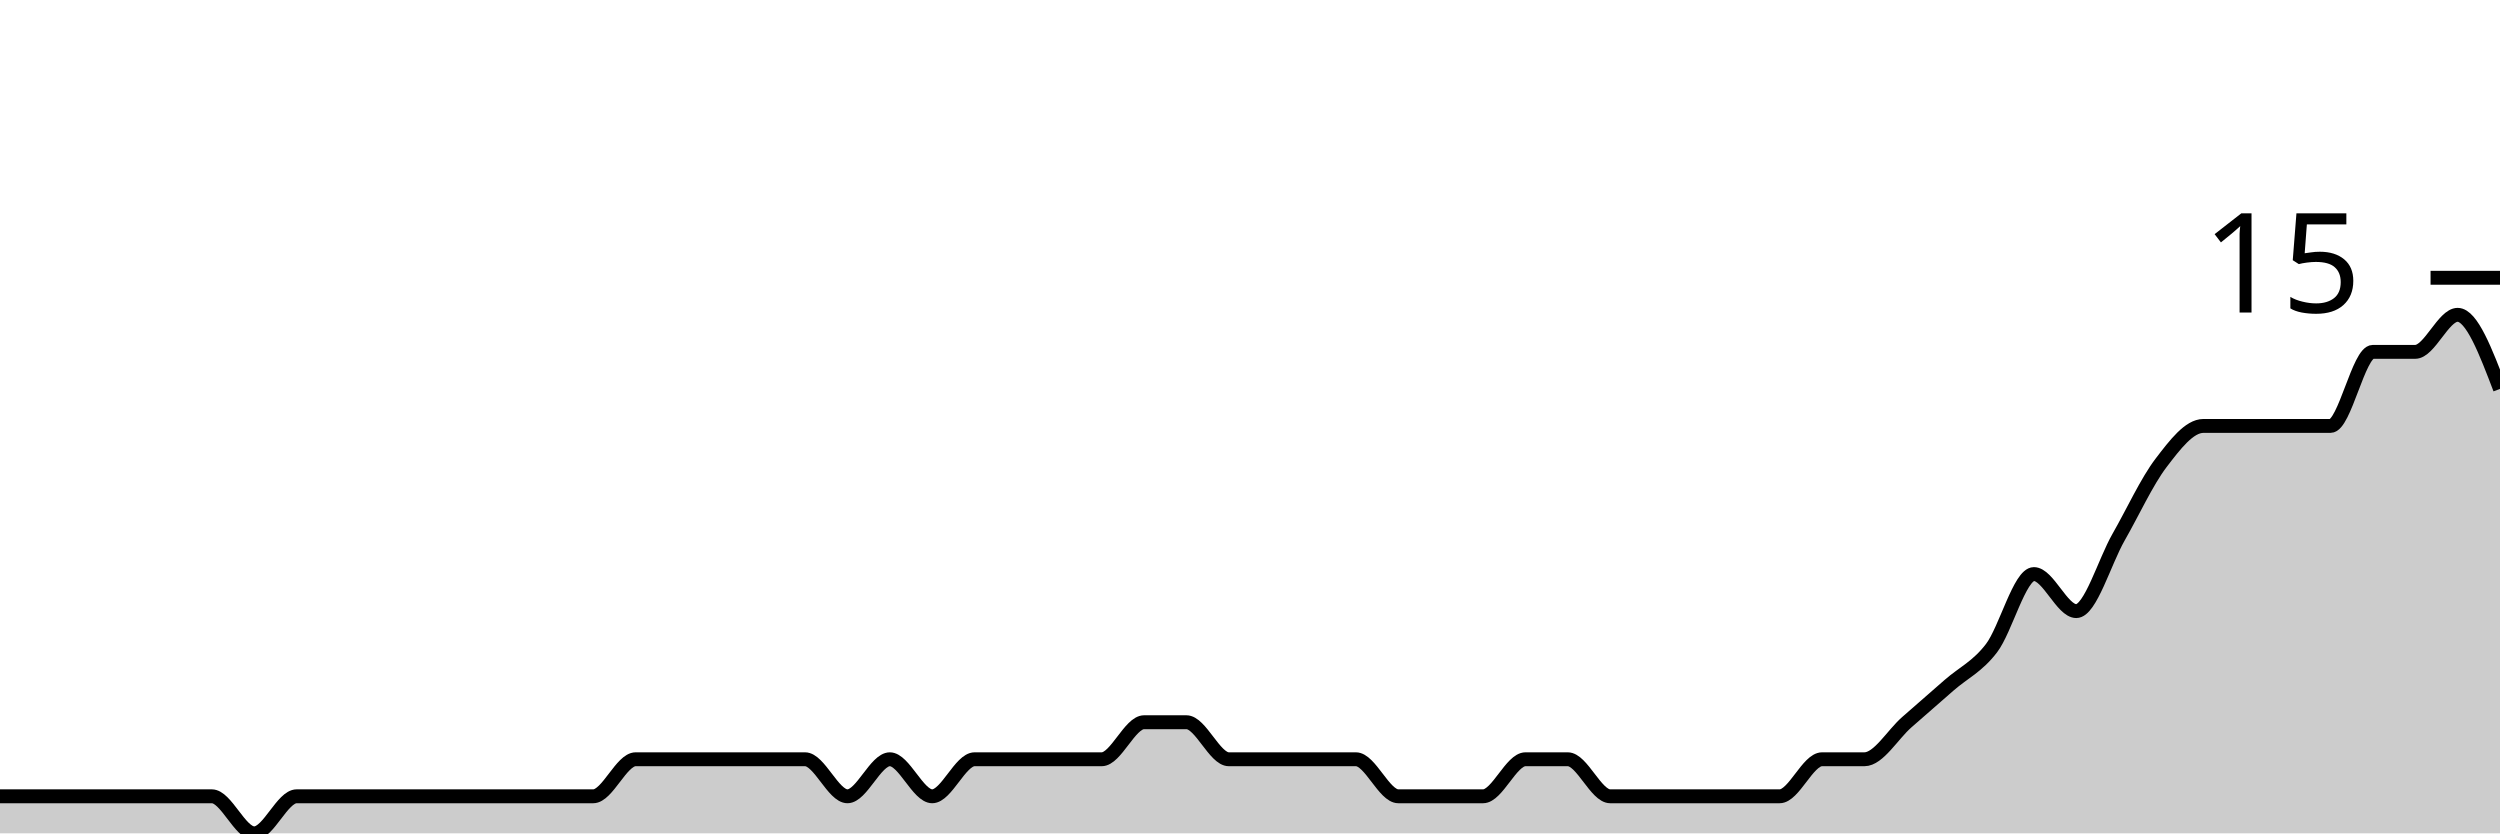
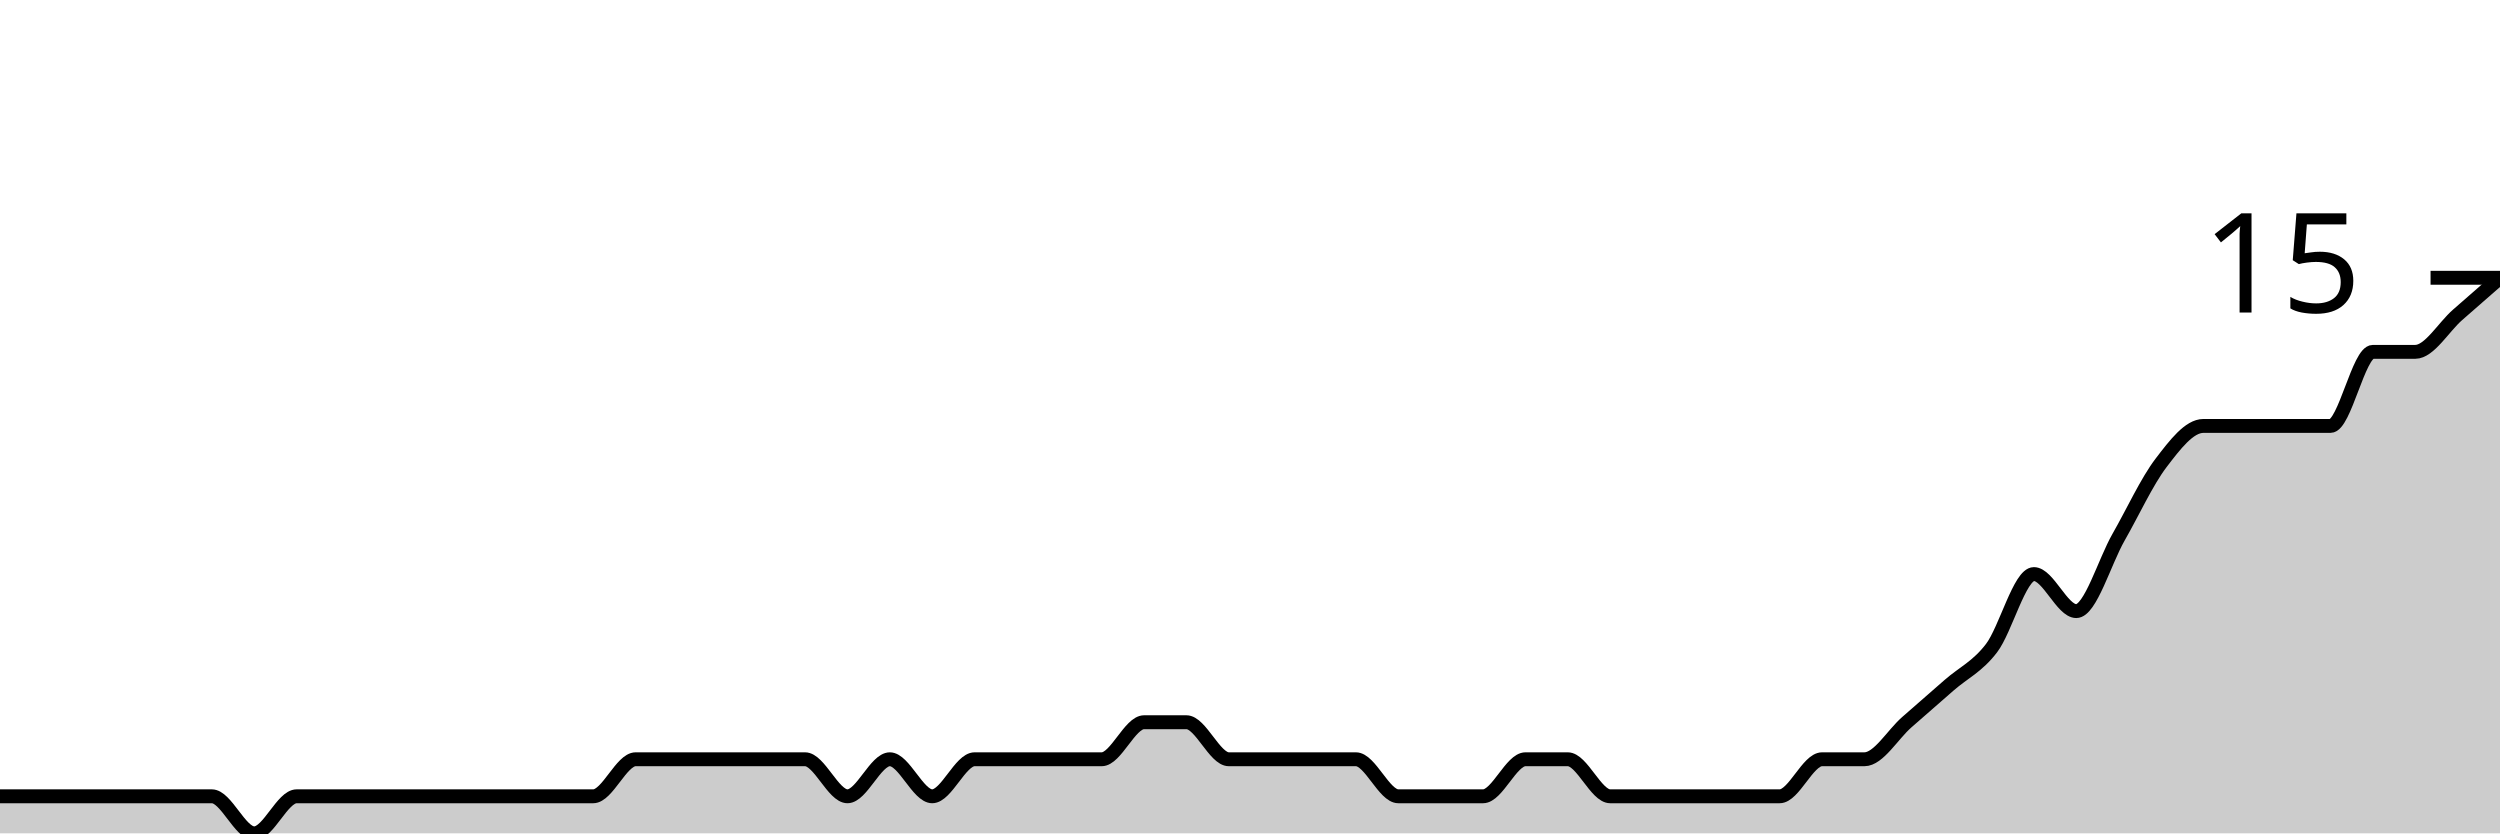
<svg xmlns="http://www.w3.org/2000/svg" viewBox="0 0 180 60">
  <g transform="translate(0,20)">
-     <path class="area" fill="rgba(0, 0, 0, 0.2)" d="M0,37.333C1.017,37.333,2.034,37.333,3.051,37.333C4.068,37.333,5.085,37.333,6.102,37.333C7.119,37.333,8.136,37.333,9.153,37.333C10.169,37.333,11.186,37.333,12.203,37.333C13.22,37.333,14.237,37.333,15.254,37.333C16.271,37.333,17.288,40,18.305,40C19.322,40,20.339,37.333,21.356,37.333C22.373,37.333,23.39,37.333,24.407,37.333C25.424,37.333,26.441,37.333,27.458,37.333C28.475,37.333,29.492,37.333,30.508,37.333C31.525,37.333,32.542,37.333,33.559,37.333C34.576,37.333,35.593,37.333,36.61,37.333C37.627,37.333,38.644,37.333,39.661,37.333C40.678,37.333,41.695,37.333,42.712,37.333C43.729,37.333,44.746,34.667,45.763,34.667C46.78,34.667,47.797,34.667,48.814,34.667C49.831,34.667,50.847,34.667,51.864,34.667C52.881,34.667,53.898,34.667,54.915,34.667C55.932,34.667,56.949,34.667,57.966,34.667C58.983,34.667,60,37.333,61.017,37.333C62.034,37.333,63.051,34.667,64.068,34.667C65.085,34.667,66.102,37.333,67.119,37.333C68.136,37.333,69.153,34.667,70.169,34.667C71.186,34.667,72.203,34.667,73.22,34.667C74.237,34.667,75.254,34.667,76.271,34.667C77.288,34.667,78.305,34.667,79.322,34.667C80.339,34.667,81.356,32,82.373,32C83.39,32,84.407,32,85.424,32C86.441,32,87.458,34.667,88.475,34.667C89.492,34.667,90.508,34.667,91.525,34.667C92.542,34.667,93.559,34.667,94.576,34.667C95.593,34.667,96.61,34.667,97.627,34.667C98.644,34.667,99.661,37.333,100.678,37.333C101.695,37.333,102.712,37.333,103.729,37.333C104.746,37.333,105.763,37.333,106.78,37.333C107.797,37.333,108.814,34.667,109.831,34.667C110.847,34.667,111.864,34.667,112.881,34.667C113.898,34.667,114.915,37.333,115.932,37.333C116.949,37.333,117.966,37.333,118.983,37.333C120,37.333,121.017,37.333,122.034,37.333C123.051,37.333,124.068,37.333,125.085,37.333C126.102,37.333,127.119,37.333,128.136,37.333C129.153,37.333,130.169,34.667,131.186,34.667C132.203,34.667,133.22,34.667,134.237,34.667C135.254,34.667,136.271,32.889,137.288,32C138.305,31.111,139.322,30.222,140.339,29.333C141.356,28.444,142.373,28,143.39,26.667C144.407,25.333,145.424,21.333,146.441,21.333C147.458,21.333,148.475,24,149.492,24C150.508,24,151.525,20.444,152.542,18.667C153.559,16.889,154.576,14.667,155.593,13.333C156.61,12,157.627,10.667,158.644,10.667C159.661,10.667,160.678,10.667,161.695,10.667C162.712,10.667,163.729,10.667,164.746,10.667C165.763,10.667,166.78,10.667,167.797,10.667C168.814,10.667,169.831,5.333,170.847,5.333C171.864,5.333,172.881,5.333,173.898,5.333C174.915,5.333,175.932,2.667,176.949,2.667C177.966,2.667,178.983,5.333,180,8L180,40C178.983,40,177.966,40,176.949,40C175.932,40,174.915,40,173.898,40C172.881,40,171.864,40,170.847,40C169.831,40,168.814,40,167.797,40C166.78,40,165.763,40,164.746,40C163.729,40,162.712,40,161.695,40C160.678,40,159.661,40,158.644,40C157.627,40,156.61,40,155.593,40C154.576,40,153.559,40,152.542,40C151.525,40,150.508,40,149.492,40C148.475,40,147.458,40,146.441,40C145.424,40,144.407,40,143.39,40C142.373,40,141.356,40,140.339,40C139.322,40,138.305,40,137.288,40C136.271,40,135.254,40,134.237,40C133.22,40,132.203,40,131.186,40C130.169,40,129.153,40,128.136,40C127.119,40,126.102,40,125.085,40C124.068,40,123.051,40,122.034,40C121.017,40,120,40,118.983,40C117.966,40,116.949,40,115.932,40C114.915,40,113.898,40,112.881,40C111.864,40,110.847,40,109.831,40C108.814,40,107.797,40,106.78,40C105.763,40,104.746,40,103.729,40C102.712,40,101.695,40,100.678,40C99.661,40,98.644,40,97.627,40C96.61,40,95.593,40,94.576,40C93.559,40,92.542,40,91.525,40C90.508,40,89.492,40,88.475,40C87.458,40,86.441,40,85.424,40C84.407,40,83.39,40,82.373,40C81.356,40,80.339,40,79.322,40C78.305,40,77.288,40,76.271,40C75.254,40,74.237,40,73.22,40C72.203,40,71.186,40,70.169,40C69.153,40,68.136,40,67.119,40C66.102,40,65.085,40,64.068,40C63.051,40,62.034,40,61.017,40C60,40,58.983,40,57.966,40C56.949,40,55.932,40,54.915,40C53.898,40,52.881,40,51.864,40C50.847,40,49.831,40,48.814,40C47.797,40,46.78,40,45.763,40C44.746,40,43.729,40,42.712,40C41.695,40,40.678,40,39.661,40C38.644,40,37.627,40,36.61,40C35.593,40,34.576,40,33.559,40C32.542,40,31.525,40,30.508,40C29.492,40,28.475,40,27.458,40C26.441,40,25.424,40,24.407,40C23.39,40,22.373,40,21.356,40C20.339,40,19.322,40,18.305,40C17.288,40,16.271,40,15.254,40C14.237,40,13.22,40,12.203,40C11.186,40,10.169,40,9.153,40C8.136,40,7.119,40,6.102,40C5.085,40,4.068,40,3.051,40C2.034,40,1.017,40,0,40Z" />
-     <path class="line" stroke="black" fill="none" d="M0,37.333C1.017,37.333,2.034,37.333,3.051,37.333C4.068,37.333,5.085,37.333,6.102,37.333C7.119,37.333,8.136,37.333,9.153,37.333C10.169,37.333,11.186,37.333,12.203,37.333C13.22,37.333,14.237,37.333,15.254,37.333C16.271,37.333,17.288,40,18.305,40C19.322,40,20.339,37.333,21.356,37.333C22.373,37.333,23.39,37.333,24.407,37.333C25.424,37.333,26.441,37.333,27.458,37.333C28.475,37.333,29.492,37.333,30.508,37.333C31.525,37.333,32.542,37.333,33.559,37.333C34.576,37.333,35.593,37.333,36.61,37.333C37.627,37.333,38.644,37.333,39.661,37.333C40.678,37.333,41.695,37.333,42.712,37.333C43.729,37.333,44.746,34.667,45.763,34.667C46.78,34.667,47.797,34.667,48.814,34.667C49.831,34.667,50.847,34.667,51.864,34.667C52.881,34.667,53.898,34.667,54.915,34.667C55.932,34.667,56.949,34.667,57.966,34.667C58.983,34.667,60,37.333,61.017,37.333C62.034,37.333,63.051,34.667,64.068,34.667C65.085,34.667,66.102,37.333,67.119,37.333C68.136,37.333,69.153,34.667,70.169,34.667C71.186,34.667,72.203,34.667,73.22,34.667C74.237,34.667,75.254,34.667,76.271,34.667C77.288,34.667,78.305,34.667,79.322,34.667C80.339,34.667,81.356,32,82.373,32C83.39,32,84.407,32,85.424,32C86.441,32,87.458,34.667,88.475,34.667C89.492,34.667,90.508,34.667,91.525,34.667C92.542,34.667,93.559,34.667,94.576,34.667C95.593,34.667,96.61,34.667,97.627,34.667C98.644,34.667,99.661,37.333,100.678,37.333C101.695,37.333,102.712,37.333,103.729,37.333C104.746,37.333,105.763,37.333,106.78,37.333C107.797,37.333,108.814,34.667,109.831,34.667C110.847,34.667,111.864,34.667,112.881,34.667C113.898,34.667,114.915,37.333,115.932,37.333C116.949,37.333,117.966,37.333,118.983,37.333C120,37.333,121.017,37.333,122.034,37.333C123.051,37.333,124.068,37.333,125.085,37.333C126.102,37.333,127.119,37.333,128.136,37.333C129.153,37.333,130.169,34.667,131.186,34.667C132.203,34.667,133.22,34.667,134.237,34.667C135.254,34.667,136.271,32.889,137.288,32C138.305,31.111,139.322,30.222,140.339,29.333C141.356,28.444,142.373,28,143.39,26.667C144.407,25.333,145.424,21.333,146.441,21.333C147.458,21.333,148.475,24,149.492,24C150.508,24,151.525,20.444,152.542,18.667C153.559,16.889,154.576,14.667,155.593,13.333C156.61,12,157.627,10.667,158.644,10.667C159.661,10.667,160.678,10.667,161.695,10.667C162.712,10.667,163.729,10.667,164.746,10.667C165.763,10.667,166.78,10.667,167.797,10.667C168.814,10.667,169.831,5.333,170.847,5.333C171.864,5.333,172.881,5.333,173.898,5.333C174.915,5.333,175.932,2.667,176.949,2.667C177.966,2.667,178.983,5.333,180,8" />
+     <path class="area" fill="rgba(0, 0, 0, 0.2)" d="M0,37.333C1.017,37.333,2.034,37.333,3.051,37.333C4.068,37.333,5.085,37.333,6.102,37.333C7.119,37.333,8.136,37.333,9.153,37.333C10.169,37.333,11.186,37.333,12.203,37.333C13.22,37.333,14.237,37.333,15.254,37.333C16.271,37.333,17.288,40,18.305,40C19.322,40,20.339,37.333,21.356,37.333C22.373,37.333,23.39,37.333,24.407,37.333C25.424,37.333,26.441,37.333,27.458,37.333C28.475,37.333,29.492,37.333,30.508,37.333C31.525,37.333,32.542,37.333,33.559,37.333C34.576,37.333,35.593,37.333,36.61,37.333C37.627,37.333,38.644,37.333,39.661,37.333C40.678,37.333,41.695,37.333,42.712,37.333C43.729,37.333,44.746,34.667,45.763,34.667C46.78,34.667,47.797,34.667,48.814,34.667C49.831,34.667,50.847,34.667,51.864,34.667C52.881,34.667,53.898,34.667,54.915,34.667C55.932,34.667,56.949,34.667,57.966,34.667C58.983,34.667,60,37.333,61.017,37.333C62.034,37.333,63.051,34.667,64.068,34.667C65.085,34.667,66.102,37.333,67.119,37.333C68.136,37.333,69.153,34.667,70.169,34.667C71.186,34.667,72.203,34.667,73.22,34.667C74.237,34.667,75.254,34.667,76.271,34.667C77.288,34.667,78.305,34.667,79.322,34.667C80.339,34.667,81.356,32,82.373,32C83.39,32,84.407,32,85.424,32C86.441,32,87.458,34.667,88.475,34.667C89.492,34.667,90.508,34.667,91.525,34.667C92.542,34.667,93.559,34.667,94.576,34.667C95.593,34.667,96.61,34.667,97.627,34.667C98.644,34.667,99.661,37.333,100.678,37.333C101.695,37.333,102.712,37.333,103.729,37.333C104.746,37.333,105.763,37.333,106.78,37.333C107.797,37.333,108.814,34.667,109.831,34.667C110.847,34.667,111.864,34.667,112.881,34.667C113.898,34.667,114.915,37.333,115.932,37.333C116.949,37.333,117.966,37.333,118.983,37.333C120,37.333,121.017,37.333,122.034,37.333C123.051,37.333,124.068,37.333,125.085,37.333C126.102,37.333,127.119,37.333,128.136,37.333C129.153,37.333,130.169,34.667,131.186,34.667C132.203,34.667,133.22,34.667,134.237,34.667C135.254,34.667,136.271,32.889,137.288,32C138.305,31.111,139.322,30.222,140.339,29.333C141.356,28.444,142.373,28,143.39,26.667C144.407,25.333,145.424,21.333,146.441,21.333C147.458,21.333,148.475,24,149.492,24C150.508,24,151.525,20.444,152.542,18.667C153.559,16.889,154.576,14.667,155.593,13.333C156.61,12,157.627,10.667,158.644,10.667C159.661,10.667,160.678,10.667,161.695,10.667C162.712,10.667,163.729,10.667,164.746,10.667C165.763,10.667,166.78,10.667,167.797,10.667C168.814,10.667,169.831,5.333,170.847,5.333C171.864,5.333,172.881,5.333,173.898,5.333C174.915,5.333,175.932,3.556,176.949,2.667C177.966,1.778,178.983,0.889,180,0L180,40C178.983,40,177.966,40,176.949,40C175.932,40,174.915,40,173.898,40C172.881,40,171.864,40,170.847,40C169.831,40,168.814,40,167.797,40C166.78,40,165.763,40,164.746,40C163.729,40,162.712,40,161.695,40C160.678,40,159.661,40,158.644,40C157.627,40,156.61,40,155.593,40C154.576,40,153.559,40,152.542,40C151.525,40,150.508,40,149.492,40C148.475,40,147.458,40,146.441,40C145.424,40,144.407,40,143.39,40C142.373,40,141.356,40,140.339,40C139.322,40,138.305,40,137.288,40C136.271,40,135.254,40,134.237,40C133.22,40,132.203,40,131.186,40C130.169,40,129.153,40,128.136,40C127.119,40,126.102,40,125.085,40C124.068,40,123.051,40,122.034,40C121.017,40,120,40,118.983,40C117.966,40,116.949,40,115.932,40C114.915,40,113.898,40,112.881,40C111.864,40,110.847,40,109.831,40C108.814,40,107.797,40,106.78,40C105.763,40,104.746,40,103.729,40C102.712,40,101.695,40,100.678,40C99.661,40,98.644,40,97.627,40C96.61,40,95.593,40,94.576,40C93.559,40,92.542,40,91.525,40C90.508,40,89.492,40,88.475,40C87.458,40,86.441,40,85.424,40C84.407,40,83.39,40,82.373,40C81.356,40,80.339,40,79.322,40C78.305,40,77.288,40,76.271,40C75.254,40,74.237,40,73.22,40C72.203,40,71.186,40,70.169,40C69.153,40,68.136,40,67.119,40C66.102,40,65.085,40,64.068,40C63.051,40,62.034,40,61.017,40C60,40,58.983,40,57.966,40C56.949,40,55.932,40,54.915,40C53.898,40,52.881,40,51.864,40C50.847,40,49.831,40,48.814,40C47.797,40,46.78,40,45.763,40C44.746,40,43.729,40,42.712,40C41.695,40,40.678,40,39.661,40C38.644,40,37.627,40,36.61,40C35.593,40,34.576,40,33.559,40C32.542,40,31.525,40,30.508,40C29.492,40,28.475,40,27.458,40C26.441,40,25.424,40,24.407,40C23.39,40,22.373,40,21.356,40C20.339,40,19.322,40,18.305,40C17.288,40,16.271,40,15.254,40C14.237,40,13.22,40,12.203,40C11.186,40,10.169,40,9.153,40C8.136,40,7.119,40,6.102,40C5.085,40,4.068,40,3.051,40C2.034,40,1.017,40,0,40Z" />
+     <path class="line" stroke="black" fill="none" d="M0,37.333C1.017,37.333,2.034,37.333,3.051,37.333C4.068,37.333,5.085,37.333,6.102,37.333C7.119,37.333,8.136,37.333,9.153,37.333C10.169,37.333,11.186,37.333,12.203,37.333C13.22,37.333,14.237,37.333,15.254,37.333C16.271,37.333,17.288,40,18.305,40C19.322,40,20.339,37.333,21.356,37.333C22.373,37.333,23.39,37.333,24.407,37.333C25.424,37.333,26.441,37.333,27.458,37.333C28.475,37.333,29.492,37.333,30.508,37.333C31.525,37.333,32.542,37.333,33.559,37.333C34.576,37.333,35.593,37.333,36.61,37.333C37.627,37.333,38.644,37.333,39.661,37.333C40.678,37.333,41.695,37.333,42.712,37.333C43.729,37.333,44.746,34.667,45.763,34.667C46.78,34.667,47.797,34.667,48.814,34.667C49.831,34.667,50.847,34.667,51.864,34.667C52.881,34.667,53.898,34.667,54.915,34.667C55.932,34.667,56.949,34.667,57.966,34.667C58.983,34.667,60,37.333,61.017,37.333C62.034,37.333,63.051,34.667,64.068,34.667C65.085,34.667,66.102,37.333,67.119,37.333C68.136,37.333,69.153,34.667,70.169,34.667C71.186,34.667,72.203,34.667,73.22,34.667C74.237,34.667,75.254,34.667,76.271,34.667C77.288,34.667,78.305,34.667,79.322,34.667C80.339,34.667,81.356,32,82.373,32C83.39,32,84.407,32,85.424,32C86.441,32,87.458,34.667,88.475,34.667C89.492,34.667,90.508,34.667,91.525,34.667C92.542,34.667,93.559,34.667,94.576,34.667C95.593,34.667,96.61,34.667,97.627,34.667C98.644,34.667,99.661,37.333,100.678,37.333C101.695,37.333,102.712,37.333,103.729,37.333C104.746,37.333,105.763,37.333,106.78,37.333C107.797,37.333,108.814,34.667,109.831,34.667C110.847,34.667,111.864,34.667,112.881,34.667C113.898,34.667,114.915,37.333,115.932,37.333C116.949,37.333,117.966,37.333,118.983,37.333C120,37.333,121.017,37.333,122.034,37.333C123.051,37.333,124.068,37.333,125.085,37.333C126.102,37.333,127.119,37.333,128.136,37.333C129.153,37.333,130.169,34.667,131.186,34.667C132.203,34.667,133.22,34.667,134.237,34.667C135.254,34.667,136.271,32.889,137.288,32C138.305,31.111,139.322,30.222,140.339,29.333C141.356,28.444,142.373,28,143.39,26.667C144.407,25.333,145.424,21.333,146.441,21.333C147.458,21.333,148.475,24,149.492,24C150.508,24,151.525,20.444,152.542,18.667C153.559,16.889,154.576,14.667,155.593,13.333C156.61,12,157.627,10.667,158.644,10.667C159.661,10.667,160.678,10.667,161.695,10.667C162.712,10.667,163.729,10.667,164.746,10.667C165.763,10.667,166.78,10.667,167.797,10.667C168.814,10.667,169.831,5.333,170.847,5.333C171.864,5.333,172.881,5.333,173.898,5.333C174.915,5.333,175.932,3.556,176.949,2.667C177.966,1.778,178.983,0.889,180,0" />
    <path class="axis-ceiling" stroke-width="1" stroke="black" fill="none" d="M175,0L180,0" />
    <text class="axis-ceiling-label" font-family="sans-serif" text-anchor="end" font-size="10px" x="170" y="2.5">15</text>
  </g>
</svg>
